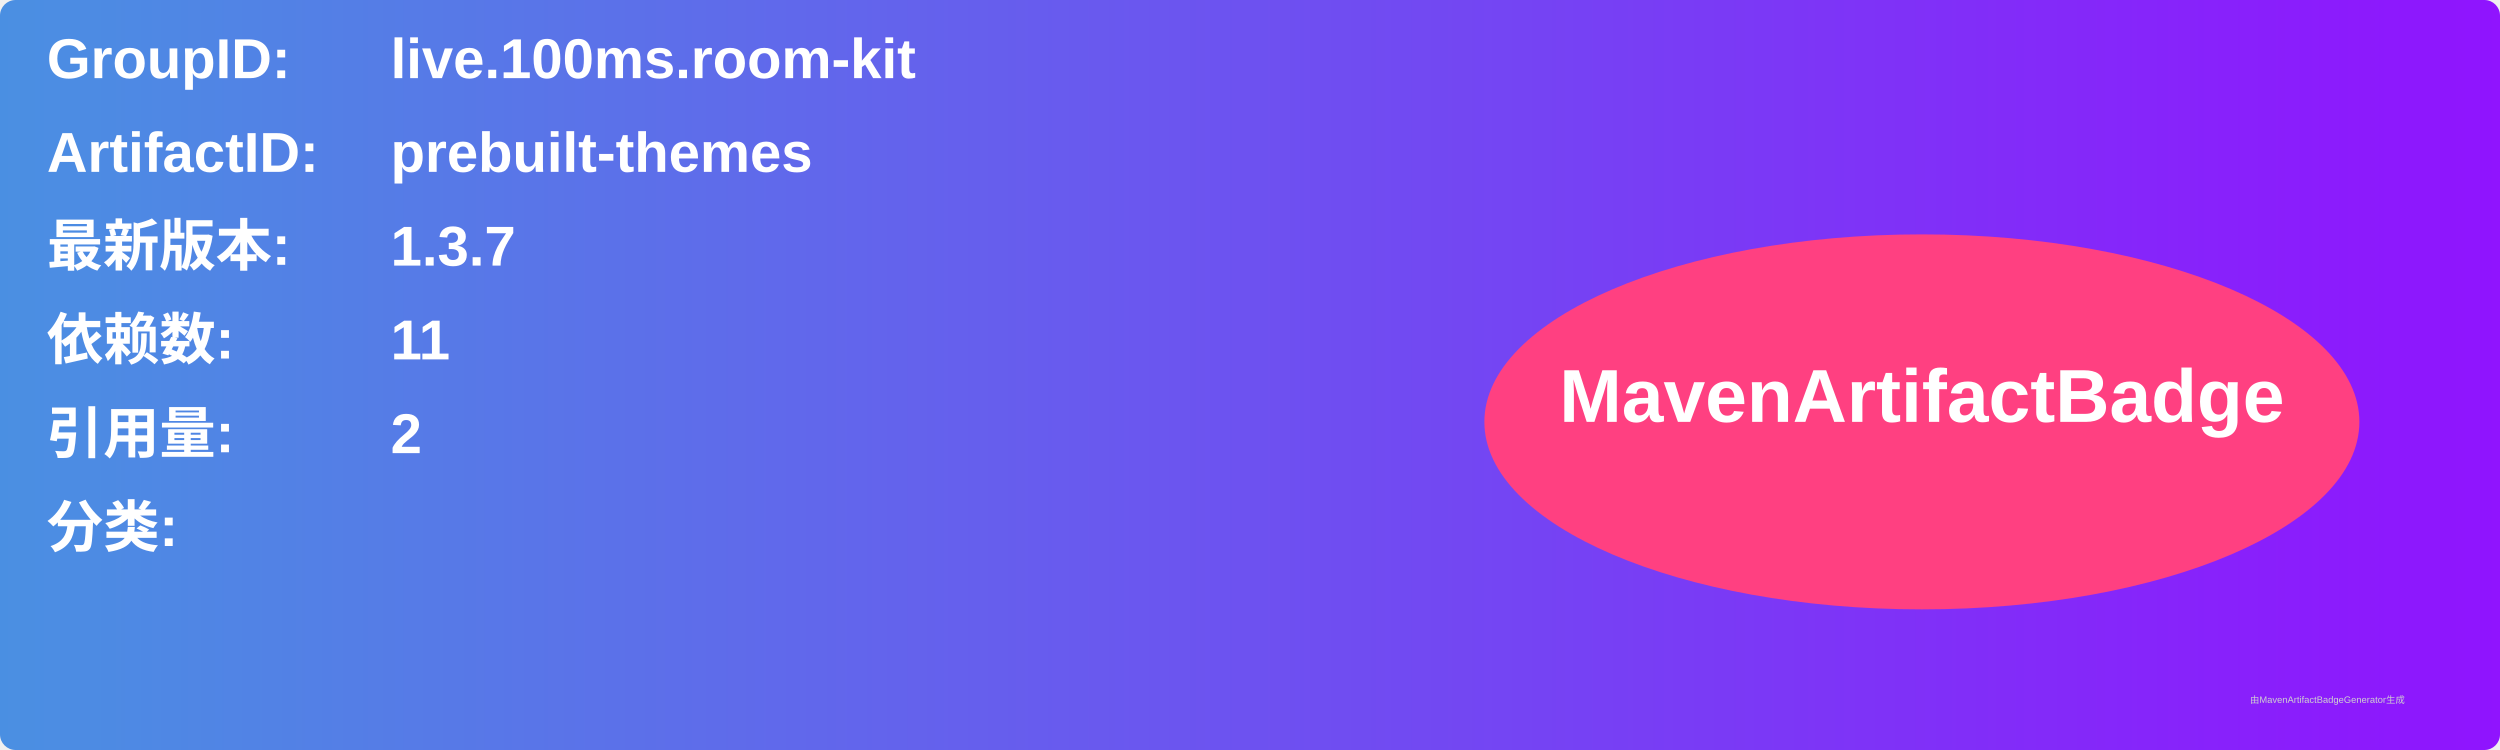
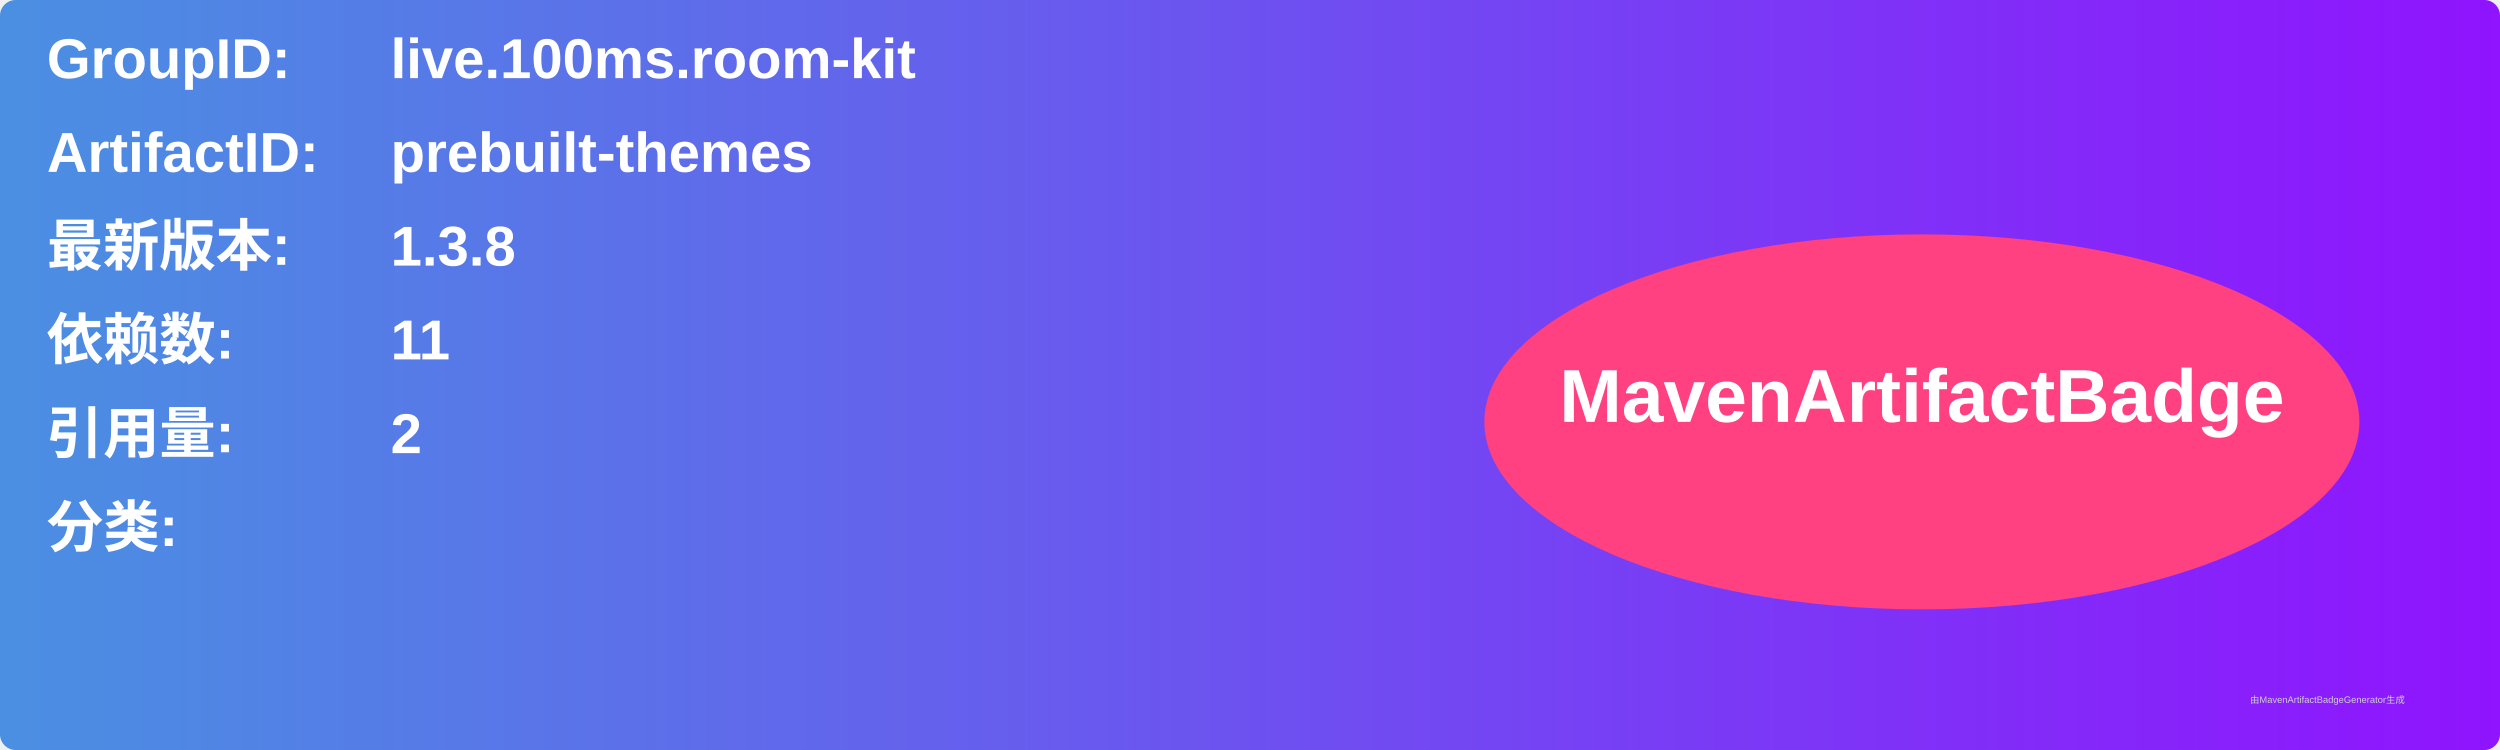
<svg xmlns="http://www.w3.org/2000/svg" width="800" height="240" viewBox="0 0 800 240">
  <linearGradient id="grad" x1="0%" y1="0%" x2="100%" y2="0%">
    <stop offset="0%" stop-color="#4a90e2" />
    <stop offset="100%" stop-color="#9013fe" />
  </linearGradient>
  <rect width="100%" height="100%" rx="5" ry="5" fill="url(#grad)" />
  <g transform="translate(15, 15)">
    <text x="0" y="10" font-family="Arial" font-size="18" fill="white" font-weight="bold" width="260">GroupID:</text>
    <text x="110" y="10" font-family="Arial" font-size="18" fill="white" font-weight="bold" width="460">live.100ms.room-kit</text>
    <text x="0" y="40" font-family="Arial" font-size="18" fill="white" font-weight="bold" width="260">ArtifactID:</text>
    <text x="110" y="40" font-family="Arial" font-size="18" fill="white" font-weight="bold" width="460">prebuilt-themes</text>
    <text x="0" y="70" font-family="Arial" font-size="18" fill="white" font-weight="bold">最新版本:</text>
    <text x="110" y="70" font-family="Arial" font-size="18" fill="white" font-weight="bold">
-       <tspan font-weight="bold">1.3.7</tspan>
+       <tspan font-weight="bold">1.3.8</tspan>
    </text>
    <text x="0" y="100" font-family="Arial" font-size="18" fill="white" font-weight="bold">依赖数: </text>
    <text x="110" y="100" font-family="Arial" font-size="18" fill="white">
      <tspan font-weight="bold">11</tspan>
    </text>
    <text x="0" y="130" font-family="Arial" font-size="18" fill="white" font-weight="bold">引用量: </text>
    <text x="110" y="130" font-family="Arial" font-size="18" fill="white">
      <tspan font-weight="bold">2</tspan>
    </text>
    <text x="0" y="160" font-family="Arial" font-size="18" fill="white" font-weight="bold">分类:</text>
    <text x="10" y="190" font-family="Arial" font-size="10" fill="white">
      <tspan font-weight="bold" />
    </text>
    <ellipse cx="600" cy="120" rx="140" ry="60" fill="#ff4081" />
    <text x="600" y="120" text-anchor="middle" font-family="Arial" font-size="24" fill="white" font-weight="bold">MavenArtifactBadge</text>
  </g>
  <text x="720" y="225" font-family="Arial" font-size="3" fill="#d0d0d0">由MavenArtifactBadgeGenerator生成</text>
</svg>
